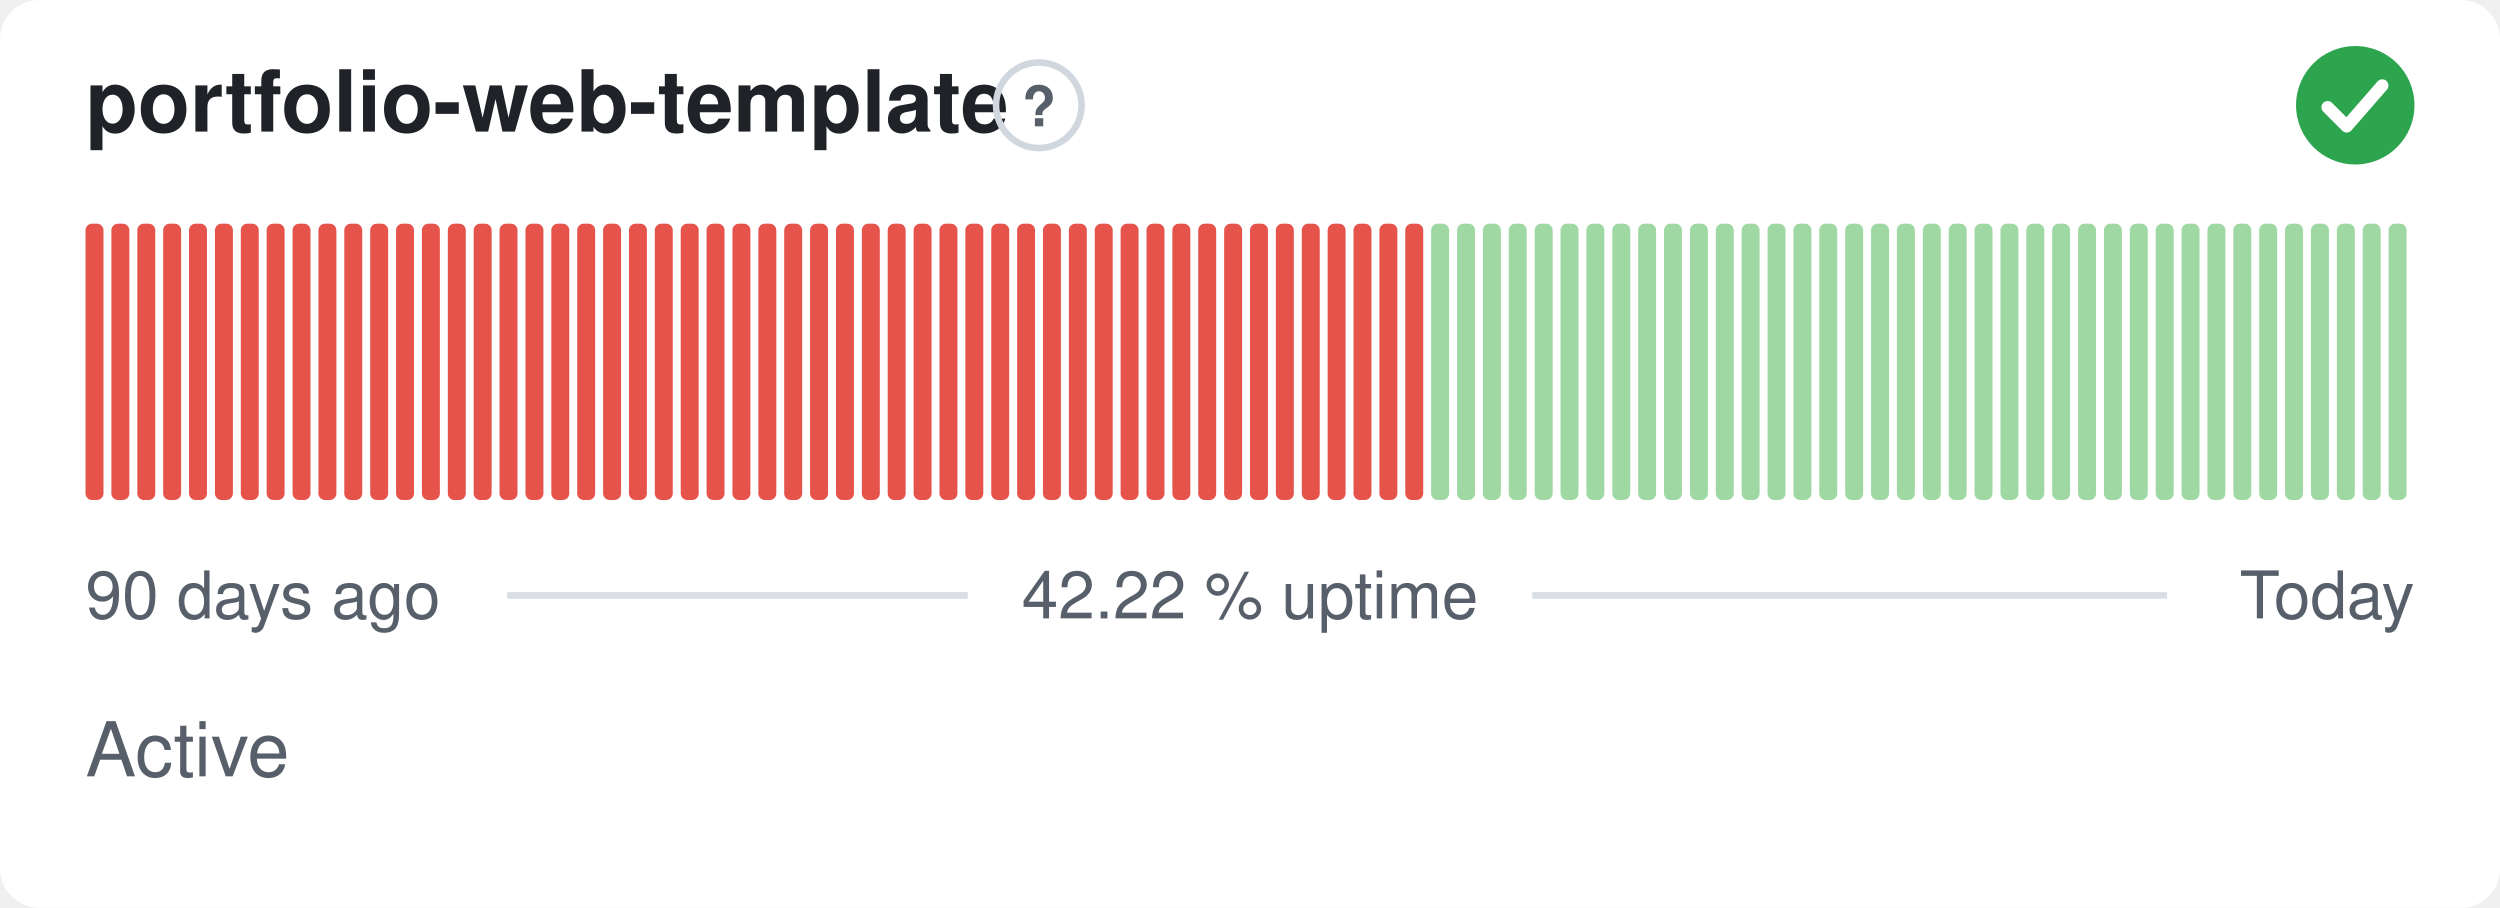
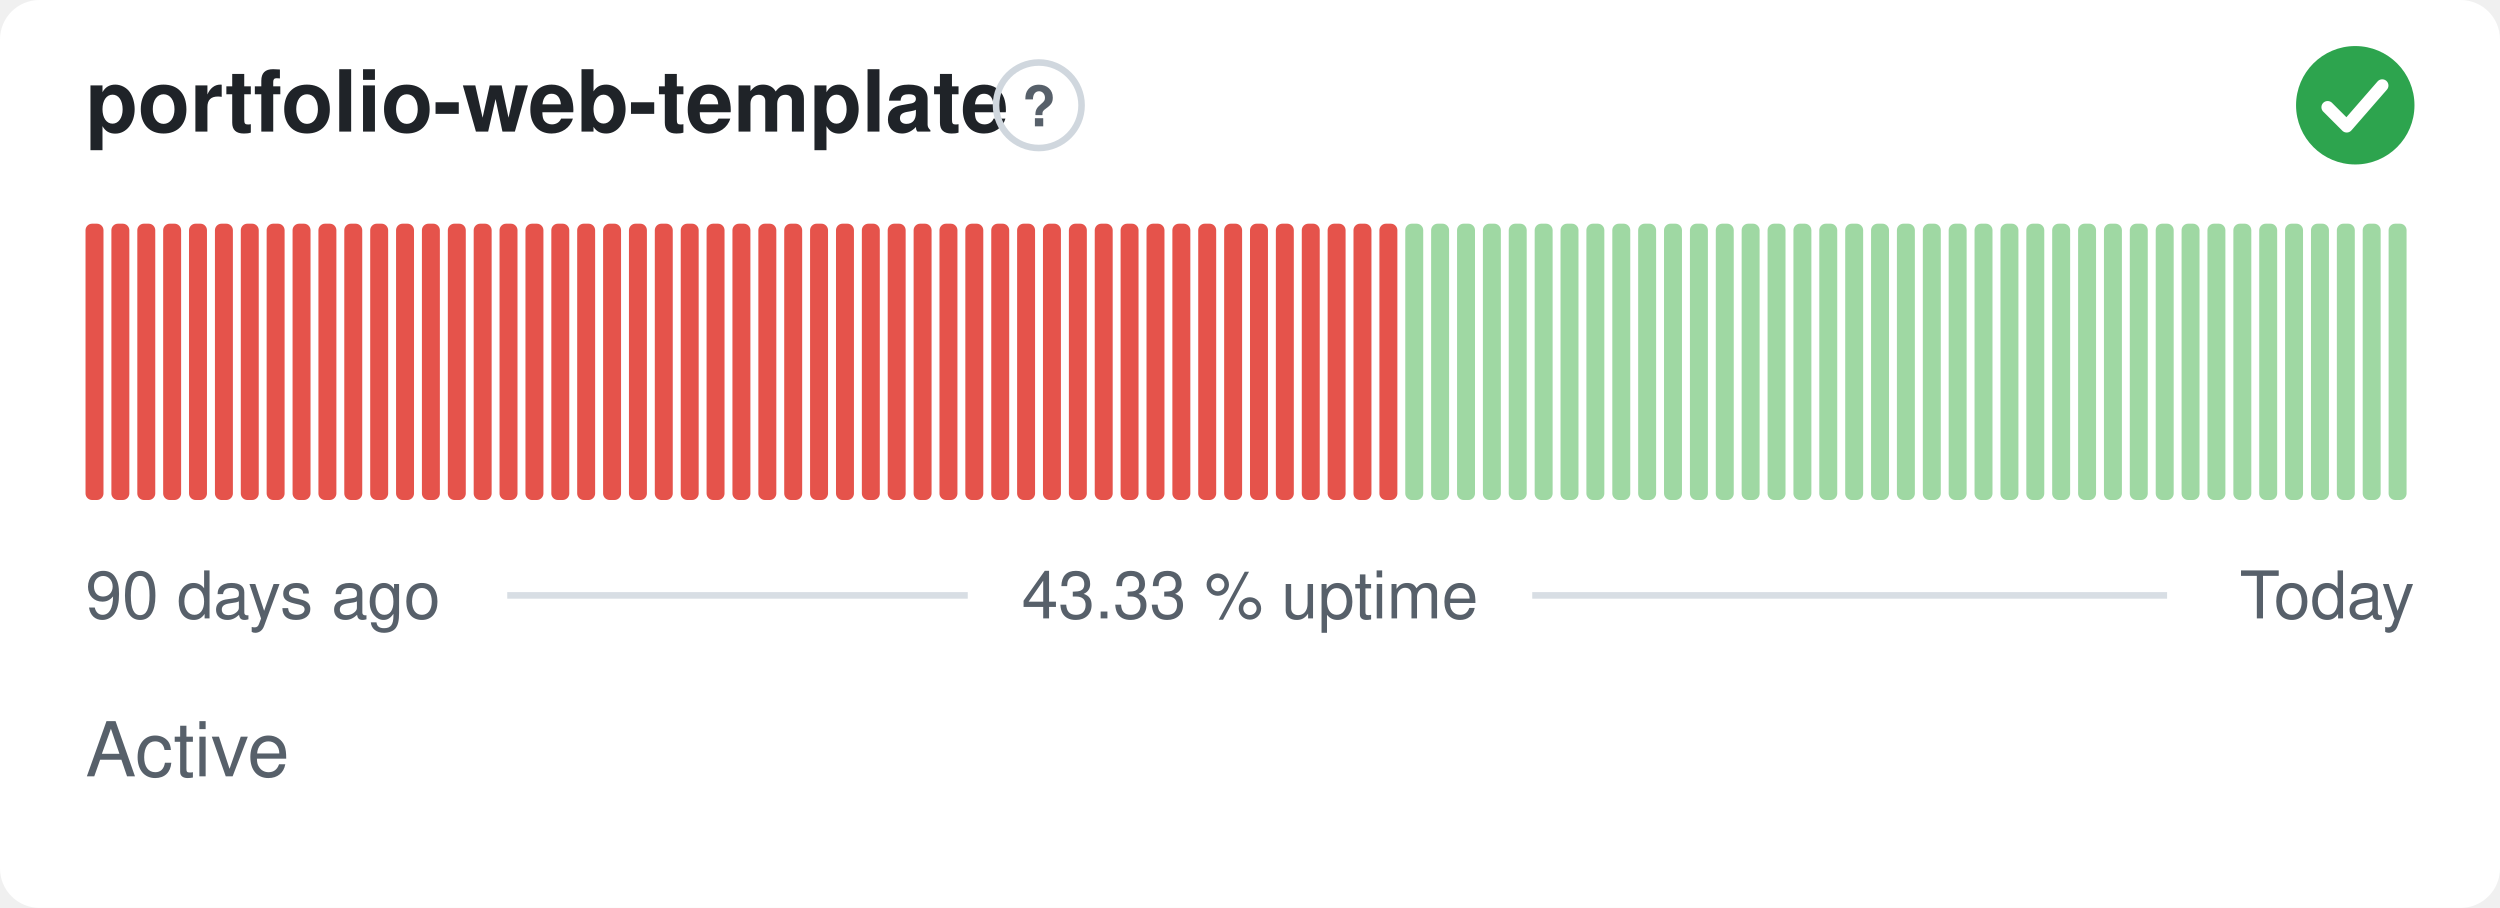
- <svg xmlns="http://www.w3.org/2000/svg" width="380" height="138" viewBox="0 0 380 138" role="img" aria-label="portfolio-web-template: Active, 42.22 % uptime over the last 90 days" font-family="-apple-system,BlinkMacSystemFont,'Segoe UI',Helvetica,Arial,sans-serif">
+ <svg xmlns="http://www.w3.org/2000/svg" width="380" height="138" viewBox="0 0 380 138" role="img" aria-label="portfolio-web-template: Active, 43.33 % uptime over the last 90 days" font-family="-apple-system,BlinkMacSystemFont,'Segoe UI',Helvetica,Arial,sans-serif">
  <style>
    @media (prefers-color-scheme: dark) {
      .bg { fill: #0d1117 }
      .title { fill: #e6edf3 }
      .muted { fill: #8b949e }
      .hint { stroke: #30363d }
      .rule { stroke: #30363d }
      .nodata { fill: #21262d }
    }
  </style>
  <rect class="bg" width="380" height="138" rx="6" fill="#ffffff" />
  <text class="title" x="13" y="20" font-size="13" font-weight="600" fill="#1f2328">portfolio-web-template</text>
  <circle class="hint" cx="157.9" cy="16" r="6.5" fill="none" stroke="#d0d7de" stroke-width="1" />
  <text class="muted" x="157.9" y="19.2" text-anchor="middle" font-size="8.5" font-weight="700" fill="#57606a">?</text>
  <circle cx="358" cy="16" r="9" fill="#2da44e" />
  <path d="M353.80 16.30l2.90 2.90 5.40 -6.20" fill="none" stroke="#fff" stroke-width="1.89" stroke-linecap="round" stroke-linejoin="round" />
  <rect x="13.00" y="34.00" width="2.73" height="42.00" rx="1" fill="#e5534b" />
  <rect x="16.93" y="34.00" width="2.73" height="42.00" rx="1" fill="#e5534b" />
  <rect x="20.87" y="34.00" width="2.73" height="42.00" rx="1" fill="#e5534b" />
  <rect x="24.80" y="34.00" width="2.73" height="42.00" rx="1" fill="#e5534b" />
  <rect x="28.73" y="34.00" width="2.73" height="42.00" rx="1" fill="#e5534b" />
  <rect x="32.67" y="34.00" width="2.73" height="42.00" rx="1" fill="#e5534b" />
  <rect x="36.60" y="34.00" width="2.73" height="42.00" rx="1" fill="#e5534b" />
  <rect x="40.53" y="34.00" width="2.73" height="42.00" rx="1" fill="#e5534b" />
  <rect x="44.47" y="34.00" width="2.73" height="42.00" rx="1" fill="#e5534b" />
  <rect x="48.40" y="34.00" width="2.73" height="42.00" rx="1" fill="#e5534b" />
  <rect x="52.33" y="34.00" width="2.73" height="42.00" rx="1" fill="#e5534b" />
  <rect x="56.27" y="34.00" width="2.73" height="42.00" rx="1" fill="#e5534b" />
  <rect x="60.20" y="34.00" width="2.73" height="42.00" rx="1" fill="#e5534b" />
  <rect x="64.13" y="34.00" width="2.73" height="42.00" rx="1" fill="#e5534b" />
  <rect x="68.07" y="34.00" width="2.73" height="42.00" rx="1" fill="#e5534b" />
  <rect x="72.00" y="34.00" width="2.73" height="42.00" rx="1" fill="#e5534b" />
  <rect x="75.93" y="34.00" width="2.73" height="42.00" rx="1" fill="#e5534b" />
  <rect x="79.87" y="34.00" width="2.73" height="42.00" rx="1" fill="#e5534b" />
  <rect x="83.80" y="34.00" width="2.73" height="42.00" rx="1" fill="#e5534b" />
  <rect x="87.73" y="34.00" width="2.73" height="42.00" rx="1" fill="#e5534b" />
  <rect x="91.67" y="34.00" width="2.73" height="42.00" rx="1" fill="#e5534b" />
  <rect x="95.60" y="34.00" width="2.73" height="42.00" rx="1" fill="#e5534b" />
  <rect x="99.53" y="34.00" width="2.73" height="42.00" rx="1" fill="#e5534b" />
  <rect x="103.47" y="34.00" width="2.73" height="42.00" rx="1" fill="#e5534b" />
  <rect x="107.40" y="34.00" width="2.73" height="42.00" rx="1" fill="#e5534b" />
  <rect x="111.33" y="34.00" width="2.73" height="42.00" rx="1" fill="#e5534b" />
  <rect x="115.27" y="34.00" width="2.73" height="42.00" rx="1" fill="#e5534b" />
  <rect x="119.20" y="34.00" width="2.73" height="42.00" rx="1" fill="#e5534b" />
  <rect x="123.13" y="34.00" width="2.73" height="42.00" rx="1" fill="#e5534b" />
  <rect x="127.07" y="34.00" width="2.73" height="42.00" rx="1" fill="#e5534b" />
  <rect x="131.00" y="34.00" width="2.73" height="42.00" rx="1" fill="#e5534b" />
  <rect x="134.93" y="34.00" width="2.73" height="42.00" rx="1" fill="#e5534b" />
  <rect x="138.87" y="34.00" width="2.73" height="42.00" rx="1" fill="#e5534b" />
  <rect x="142.80" y="34.00" width="2.73" height="42.00" rx="1" fill="#e5534b" />
  <rect x="146.73" y="34.00" width="2.73" height="42.00" rx="1" fill="#e5534b" />
  <rect x="150.67" y="34.00" width="2.73" height="42.00" rx="1" fill="#e5534b" />
  <rect x="154.60" y="34.00" width="2.73" height="42.00" rx="1" fill="#e5534b" />
  <rect x="158.53" y="34.00" width="2.73" height="42.00" rx="1" fill="#e5534b" />
  <rect x="162.47" y="34.00" width="2.73" height="42.00" rx="1" fill="#e5534b" />
  <rect x="166.40" y="34.00" width="2.73" height="42.00" rx="1" fill="#e5534b" />
  <rect x="170.33" y="34.00" width="2.73" height="42.00" rx="1" fill="#e5534b" />
  <rect x="174.27" y="34.00" width="2.73" height="42.00" rx="1" fill="#e5534b" />
  <rect x="178.20" y="34.00" width="2.73" height="42.00" rx="1" fill="#e5534b" />
  <rect x="182.13" y="34.00" width="2.73" height="42.00" rx="1" fill="#e5534b" />
  <rect x="186.07" y="34.00" width="2.73" height="42.00" rx="1" fill="#e5534b" />
  <rect x="190.00" y="34.00" width="2.73" height="42.00" rx="1" fill="#e5534b" />
  <rect x="193.93" y="34.00" width="2.73" height="42.00" rx="1" fill="#e5534b" />
  <rect x="197.87" y="34.00" width="2.73" height="42.00" rx="1" fill="#e5534b" />
  <rect x="201.80" y="34.00" width="2.73" height="42.00" rx="1" fill="#e5534b" />
  <rect x="205.73" y="34.00" width="2.73" height="42.00" rx="1" fill="#e5534b" />
  <rect x="209.67" y="34.00" width="2.73" height="42.00" rx="1" fill="#e5534b" />
-   <rect x="213.60" y="34.00" width="2.73" height="42.00" rx="1" fill="#e5534b" />
+   <rect x="213.60" y="34.00" width="2.73" height="42.00" rx="1" fill="#9fd8a3" />
  <rect x="217.53" y="34.00" width="2.73" height="42.00" rx="1" fill="#9fd8a3" />
  <rect x="221.47" y="34.00" width="2.73" height="42.00" rx="1" fill="#9fd8a3" />
  <rect x="225.40" y="34.00" width="2.73" height="42.00" rx="1" fill="#9fd8a3" />
  <rect x="229.33" y="34.00" width="2.73" height="42.00" rx="1" fill="#9fd8a3" />
  <rect x="233.27" y="34.00" width="2.73" height="42.00" rx="1" fill="#9fd8a3" />
  <rect x="237.20" y="34.00" width="2.73" height="42.00" rx="1" fill="#9fd8a3" />
  <rect x="241.13" y="34.00" width="2.73" height="42.00" rx="1" fill="#9fd8a3" />
  <rect x="245.07" y="34.00" width="2.73" height="42.00" rx="1" fill="#9fd8a3" />
  <rect x="249.00" y="34.00" width="2.73" height="42.00" rx="1" fill="#9fd8a3" />
  <rect x="252.93" y="34.00" width="2.73" height="42.00" rx="1" fill="#9fd8a3" />
  <rect x="256.87" y="34.00" width="2.73" height="42.00" rx="1" fill="#9fd8a3" />
  <rect x="260.80" y="34.00" width="2.73" height="42.00" rx="1" fill="#9fd8a3" />
  <rect x="264.73" y="34.00" width="2.73" height="42.00" rx="1" fill="#9fd8a3" />
  <rect x="268.67" y="34.00" width="2.73" height="42.00" rx="1" fill="#9fd8a3" />
  <rect x="272.60" y="34.00" width="2.73" height="42.00" rx="1" fill="#9fd8a3" />
  <rect x="276.53" y="34.00" width="2.73" height="42.00" rx="1" fill="#9fd8a3" />
  <rect x="280.47" y="34.00" width="2.73" height="42.00" rx="1" fill="#9fd8a3" />
  <rect x="284.40" y="34.00" width="2.73" height="42.00" rx="1" fill="#9fd8a3" />
  <rect x="288.33" y="34.00" width="2.73" height="42.00" rx="1" fill="#9fd8a3" />
  <rect x="292.27" y="34.00" width="2.73" height="42.00" rx="1" fill="#9fd8a3" />
  <rect x="296.20" y="34.00" width="2.73" height="42.00" rx="1" fill="#9fd8a3" />
  <rect x="300.13" y="34.00" width="2.73" height="42.00" rx="1" fill="#9fd8a3" />
  <rect x="304.07" y="34.00" width="2.73" height="42.00" rx="1" fill="#9fd8a3" />
  <rect x="308.00" y="34.00" width="2.73" height="42.00" rx="1" fill="#9fd8a3" />
  <rect x="311.93" y="34.00" width="2.73" height="42.00" rx="1" fill="#9fd8a3" />
  <rect x="315.87" y="34.00" width="2.73" height="42.00" rx="1" fill="#9fd8a3" />
  <rect x="319.80" y="34.00" width="2.73" height="42.00" rx="1" fill="#9fd8a3" />
  <rect x="323.73" y="34.00" width="2.73" height="42.00" rx="1" fill="#9fd8a3" />
  <rect x="327.67" y="34.00" width="2.73" height="42.00" rx="1" fill="#9fd8a3" />
  <rect x="331.60" y="34.00" width="2.73" height="42.00" rx="1" fill="#9fd8a3" />
  <rect x="335.53" y="34.00" width="2.73" height="42.00" rx="1" fill="#9fd8a3" />
  <rect x="339.47" y="34.00" width="2.73" height="42.00" rx="1" fill="#9fd8a3" />
  <rect x="343.40" y="34.00" width="2.73" height="42.00" rx="1" fill="#9fd8a3" />
  <rect x="347.33" y="34.00" width="2.73" height="42.00" rx="1" fill="#9fd8a3" />
  <rect x="351.27" y="34.00" width="2.73" height="42.00" rx="1" fill="#9fd8a3" />
  <rect x="355.20" y="34.00" width="2.73" height="42.00" rx="1" fill="#9fd8a3" />
  <rect x="359.13" y="34.00" width="2.73" height="42.00" rx="1" fill="#9fd8a3" />
  <rect x="363.07" y="34.00" width="2.73" height="42.00" rx="1" fill="#9fd8a3" />
  <text class="muted" x="13" y="94" font-size="10" fill="#57606a">90 days ago</text>
-   <text class="muted" x="190" y="94" text-anchor="middle" font-size="10" fill="#57606a">42.22 % uptime</text>
+   <text class="muted" x="190" y="94" text-anchor="middle" font-size="10" fill="#57606a">43.33 % uptime</text>
  <text class="muted" x="367" y="94" text-anchor="end" font-size="10" fill="#57606a">Today</text>
  <line class="rule" x1="77.1" y1="90.5" x2="147.1" y2="90.5" stroke="#d8dee4" stroke-width="1" />
  <line class="rule" x1="232.9" y1="90.5" x2="329.4" y2="90.5" stroke="#d8dee4" stroke-width="1" />
  <text class="muted" x="13" y="118" font-size="11.5" fill="#57606a">Active</text>
</svg>
